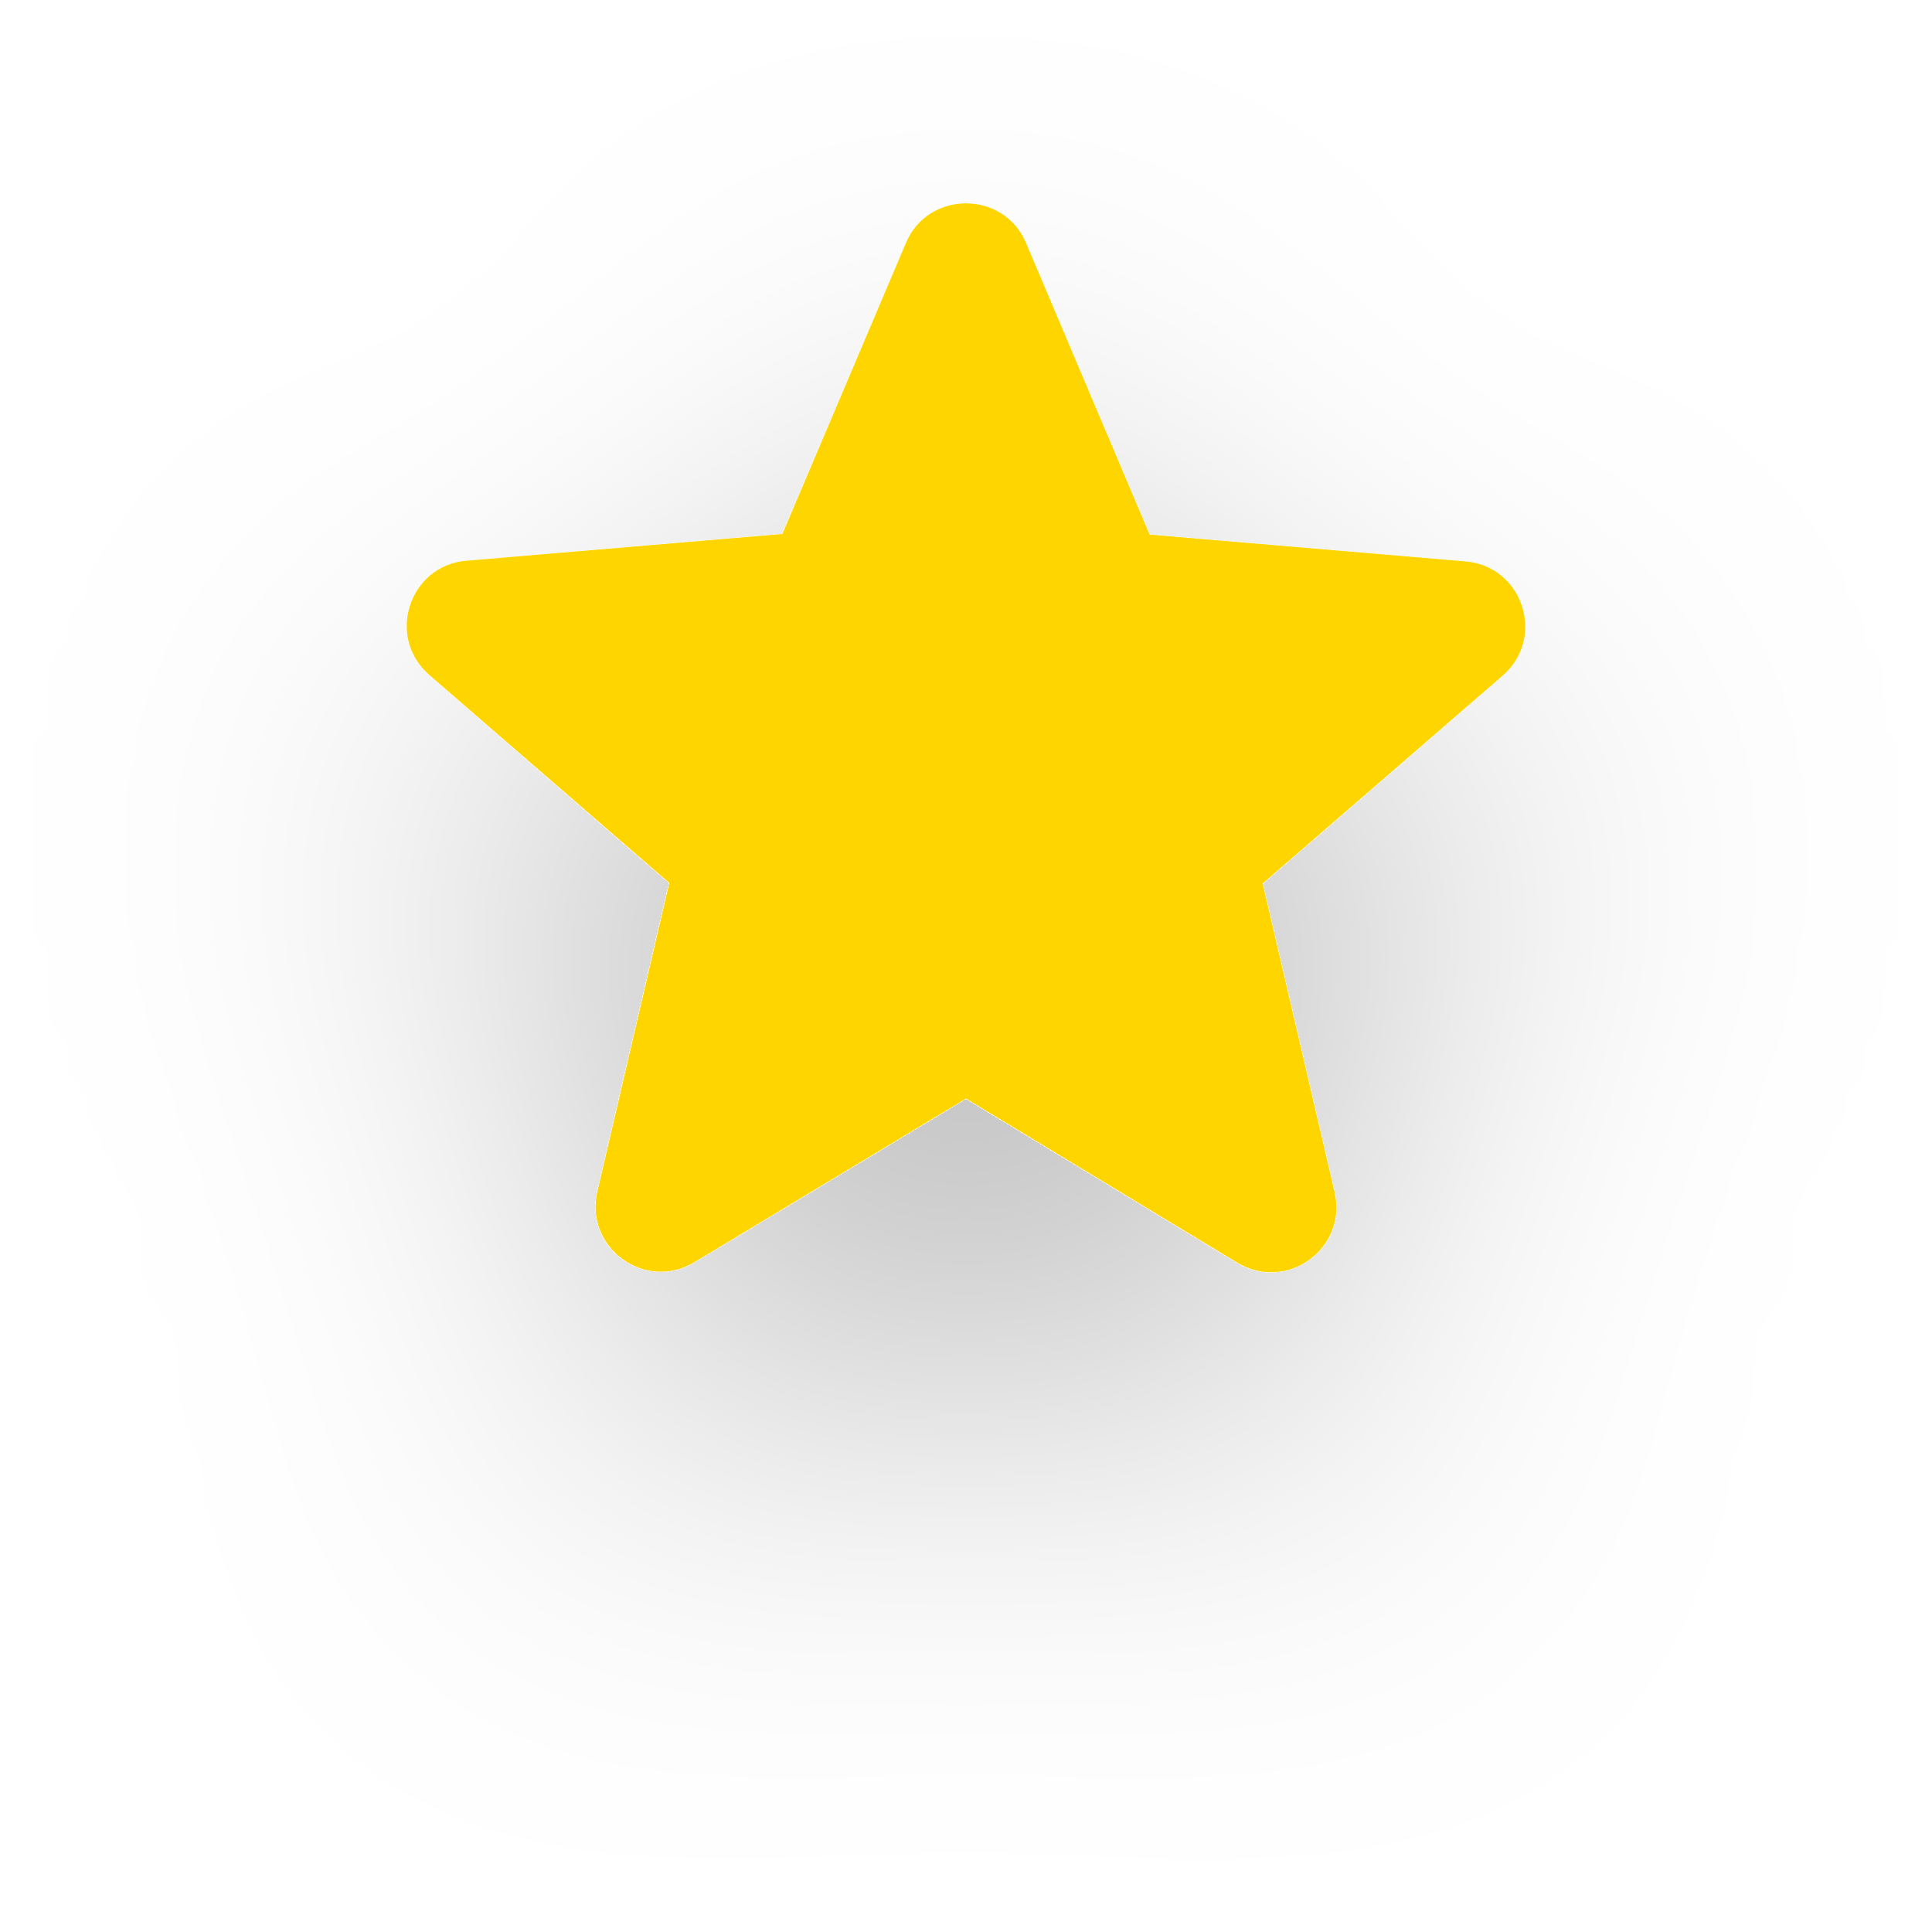
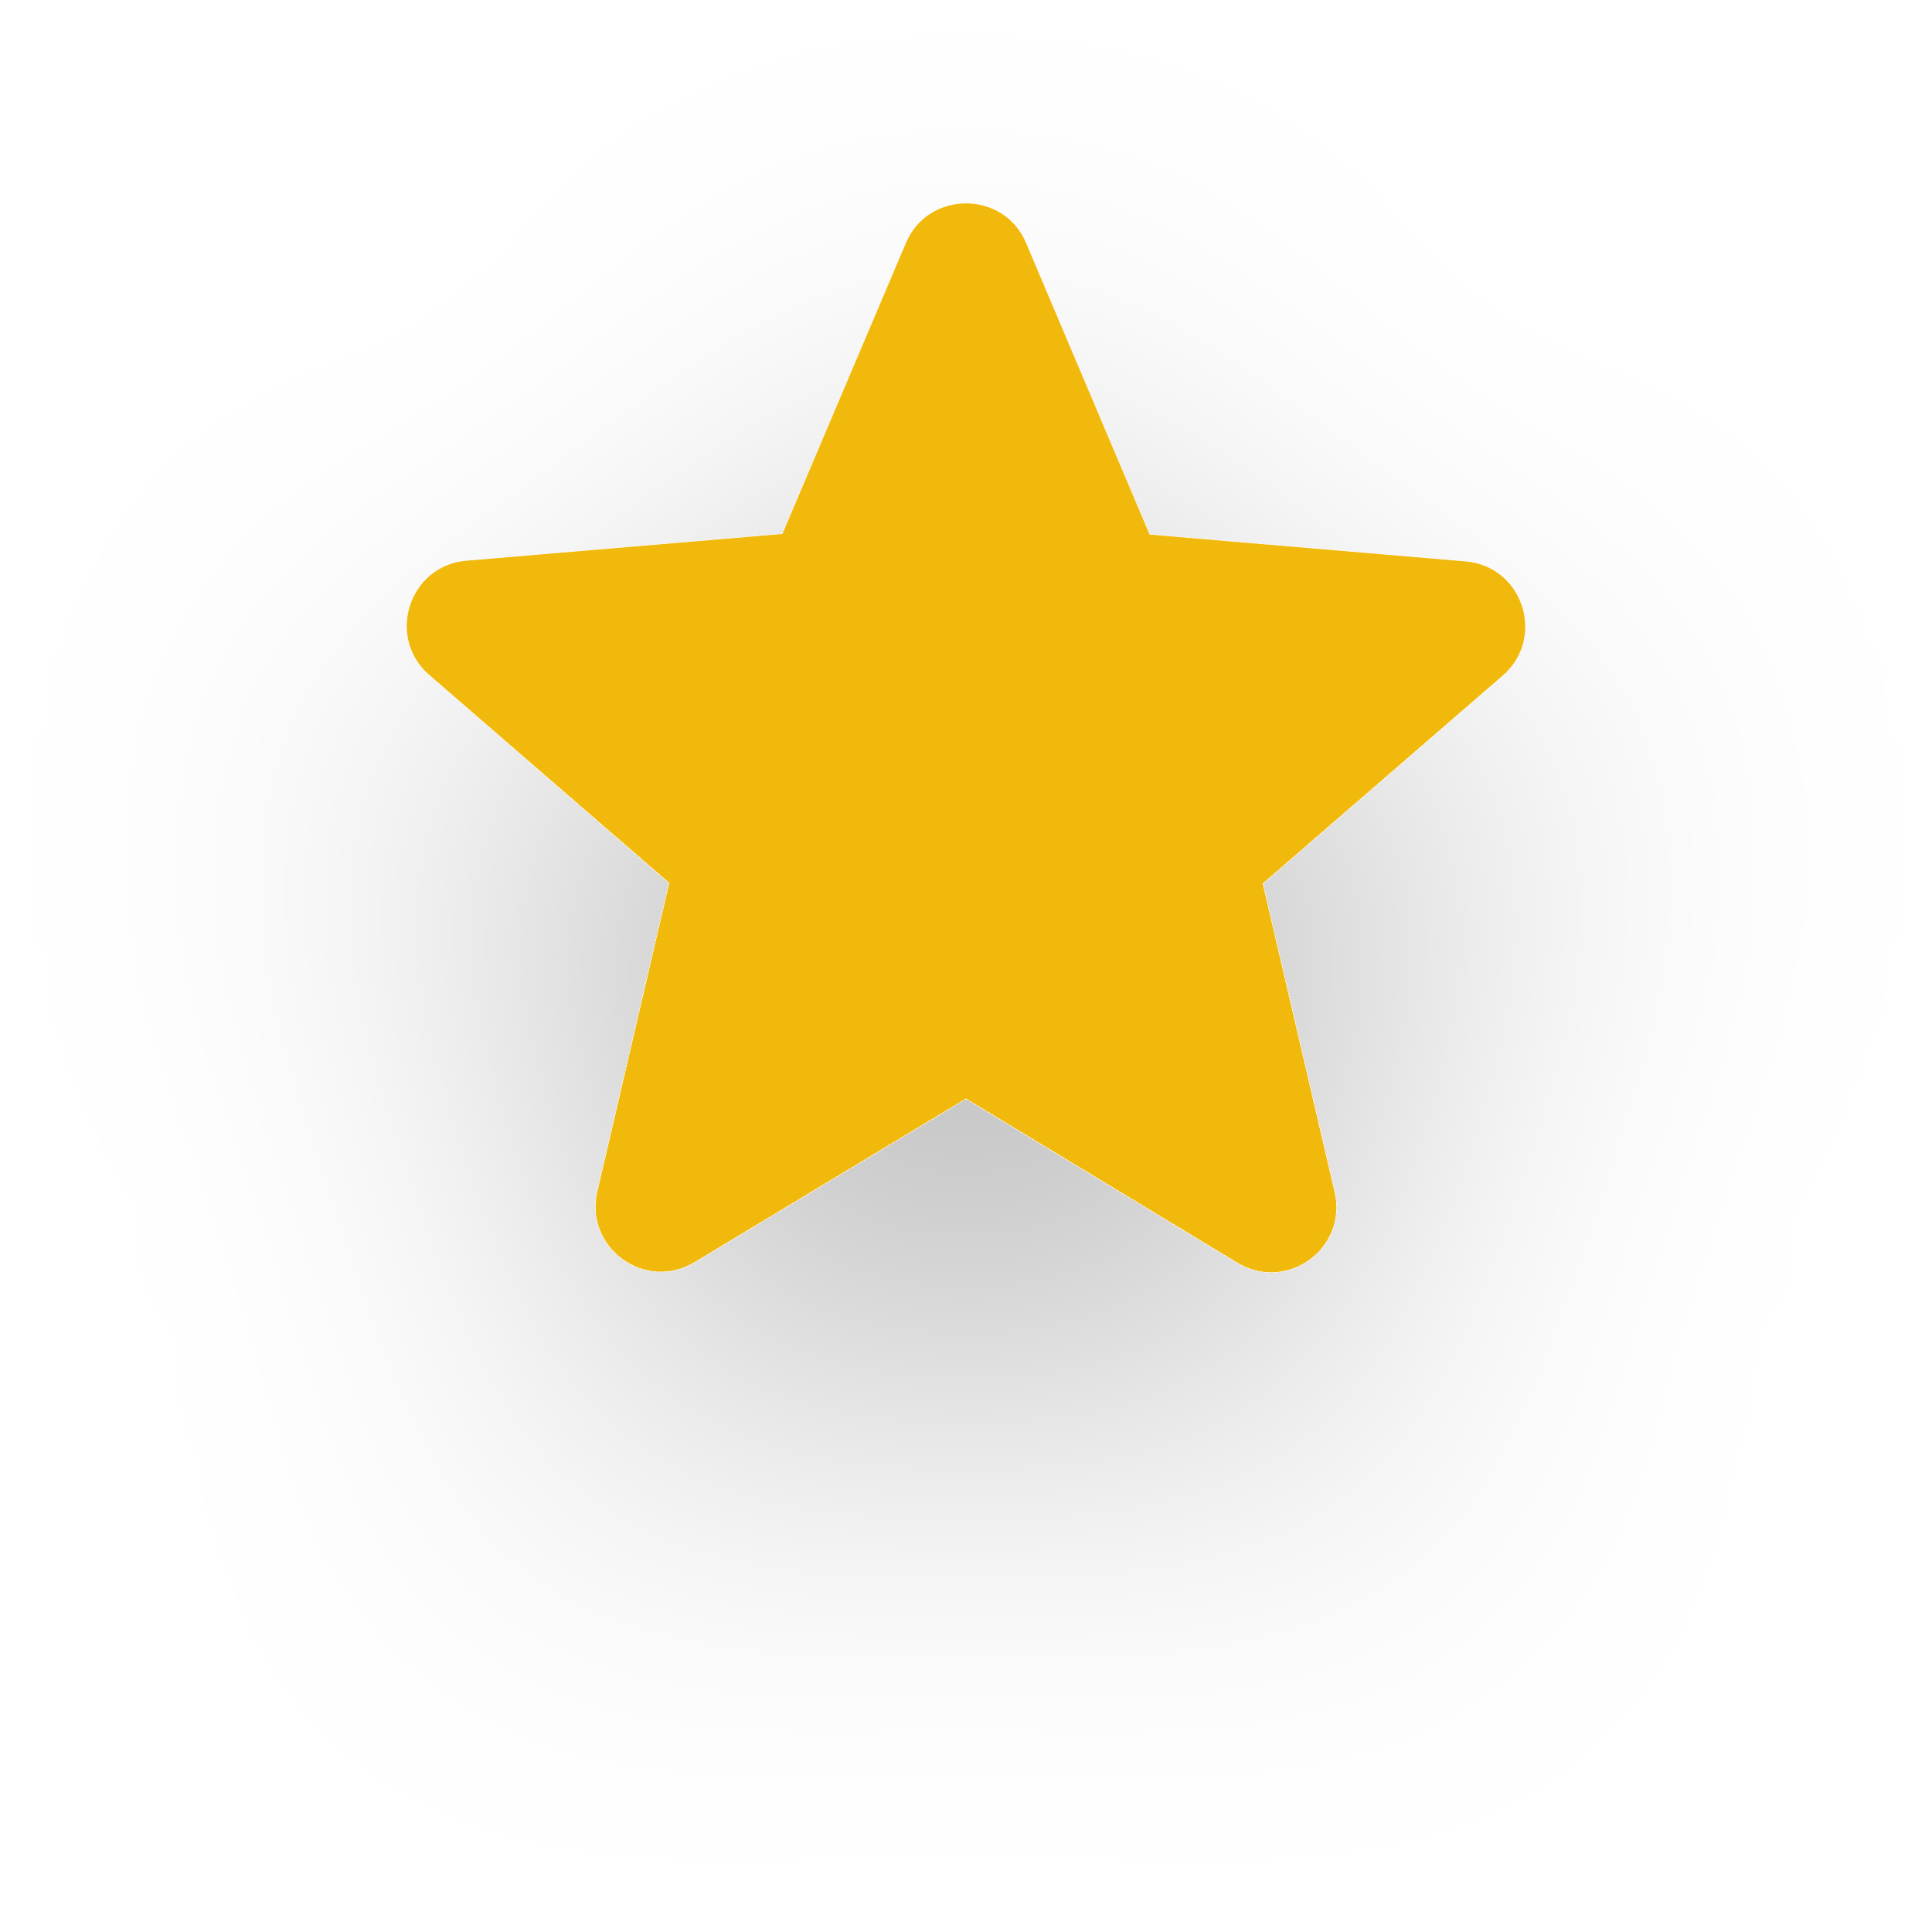
<svg xmlns="http://www.w3.org/2000/svg" width="19" height="19" viewBox="0 0 19 19" fill="none">
  <g id="uma-estrela-dourada">
    <g id="uma-estrela-dourada_2" filter="url(#filter0_d_2179_1654)">
-       <path d="M9.5 10.804L12.167 12.417C12.656 12.713 13.254 12.276 13.125 11.723L12.418 8.689L14.777 6.645C15.208 6.273 14.976 5.566 14.411 5.521L11.306 5.257L10.091 2.39C9.873 1.87 9.127 1.87 8.909 2.39L7.694 5.251L4.589 5.514C4.024 5.559 3.792 6.266 4.223 6.639L6.582 8.683L5.875 11.717C5.746 12.27 6.344 12.707 6.833 12.411L9.5 10.804Z" fill="#FFD500" />
+       <path d="M9.5 10.804L12.167 12.417C12.656 12.713 13.254 12.276 13.125 11.723L12.418 8.689L14.777 6.645C15.208 6.273 14.976 5.566 14.411 5.521L11.306 5.257L10.091 2.39C9.873 1.87 9.127 1.87 8.909 2.39L7.694 5.251L4.589 5.514C4.024 5.559 3.792 6.266 4.223 6.639L6.582 8.683L5.875 11.717C5.746 12.27 6.344 12.707 6.833 12.411L9.5 10.804Z" fill="hsl(45, 90%, 50%)" />
    </g>
  </g>
  <defs>
    <filter id="filter0_d_2179_1654" x="0" y="0" width="19" height="18.513" filterUnits="userSpaceOnUse" color-interpolation-filters="sRGB">
      <feFlood flood-opacity="0" result="BackgroundImageFix" />
      <feColorMatrix in="SourceAlpha" type="matrix" values="0 0 0 0 0 0 0 0 0 0 0 0 0 0 0 0 0 0 127 0" result="hardAlpha" />
      <feOffset dy="2" />
      <feGaussianBlur stdDeviation="2" />
      <feComposite in2="hardAlpha" operator="out" />
      <feColorMatrix type="matrix" values="0 0 0 0 0 0 0 0 0 0 0 0 0 0 0 0 0 0 0.25 0" />
      <feBlend mode="normal" in2="BackgroundImageFix" result="effect1_dropShadow_2179_1654" />
      <feBlend mode="normal" in="SourceGraphic" in2="effect1_dropShadow_2179_1654" result="shape" />
    </filter>
  </defs>
</svg>
